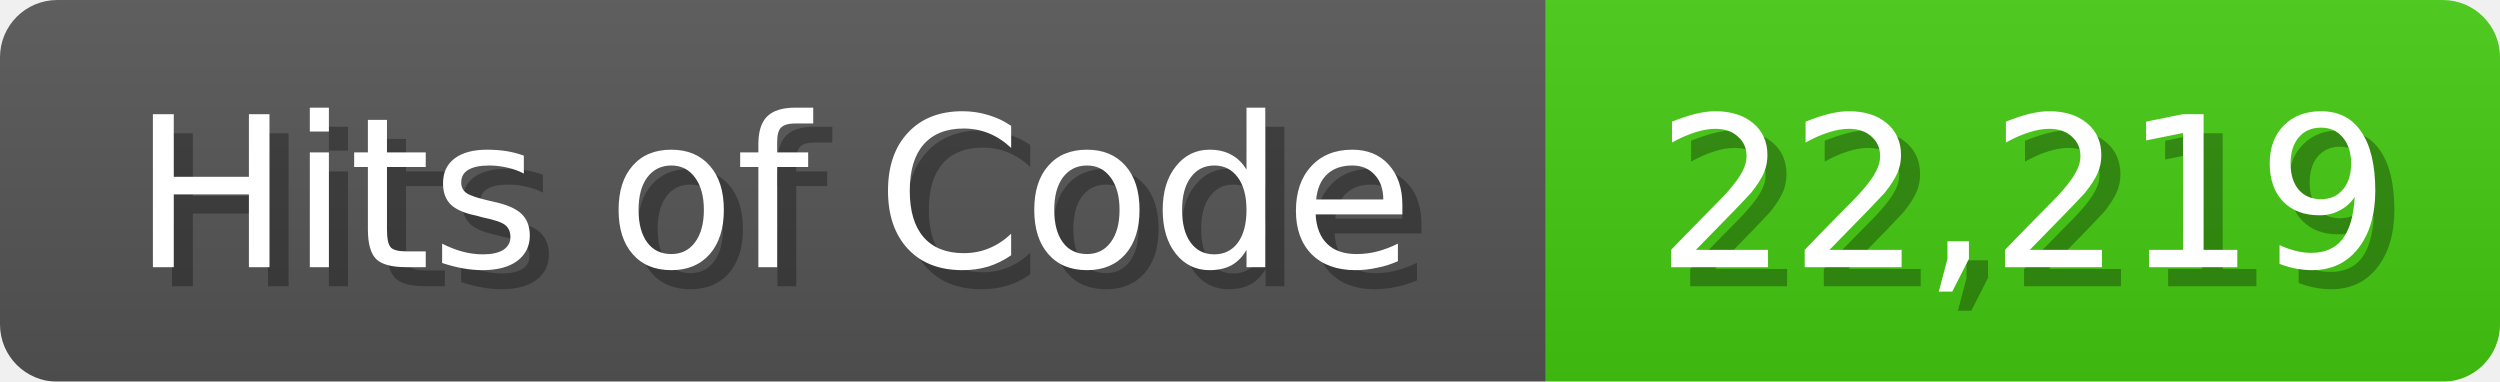
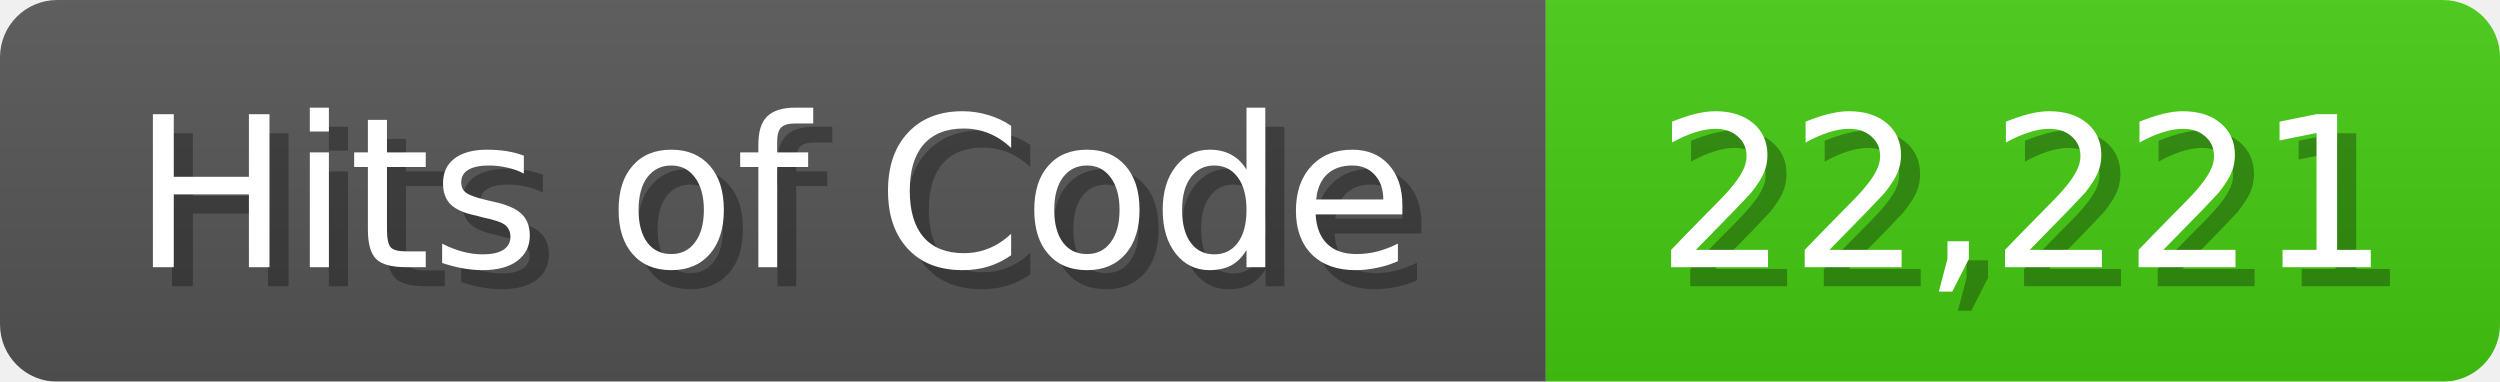
<svg xmlns="http://www.w3.org/2000/svg" width="131" height="20">
  <linearGradient id="b" x2="0" y2="100%">
    <stop offset="0" stop-color="#bbb" stop-opacity=".1" />
    <stop offset="1" stop-opacity=".1" />
  </linearGradient>
  <mask id="anybadge_1">
    <rect width="131" height="20" rx="3" fill="#fff" />
  </mask>
  <g mask="url(#anybadge_1)">
    <path fill="#555" d="M0 0h81v20H0z" />
    <path fill="#4C1" d="M81 0h50v20H81z" />
    <path fill="url(#b)" d="M0 0h131v20H0z" />
  </g>
  <g fill="#fff" text-anchor="middle" font-family="DejaVu Sans,Verdana,Geneva,sans-serif" font-size="11">
    <text x="41.5" y="15" fill="#010101" fill-opacity=".3">Hits of Code</text>
    <text x="40.5" y="14">Hits of Code</text>
  </g>
  <g fill="#fff" text-anchor="middle" font-family="DejaVu Sans,Verdana,Geneva,sans-serif" font-size="11">
-     <text x="107.0" y="15" fill="#010101" fill-opacity=".3">22,219</text>
-     <text x="106.0" y="14">22,219</text>
+     <text x="107.0" y="15" fill="#010101" fill-opacity=".3">22,221</text>
+     <text x="106.0" y="14">22,221</text>
  </g>
</svg>
